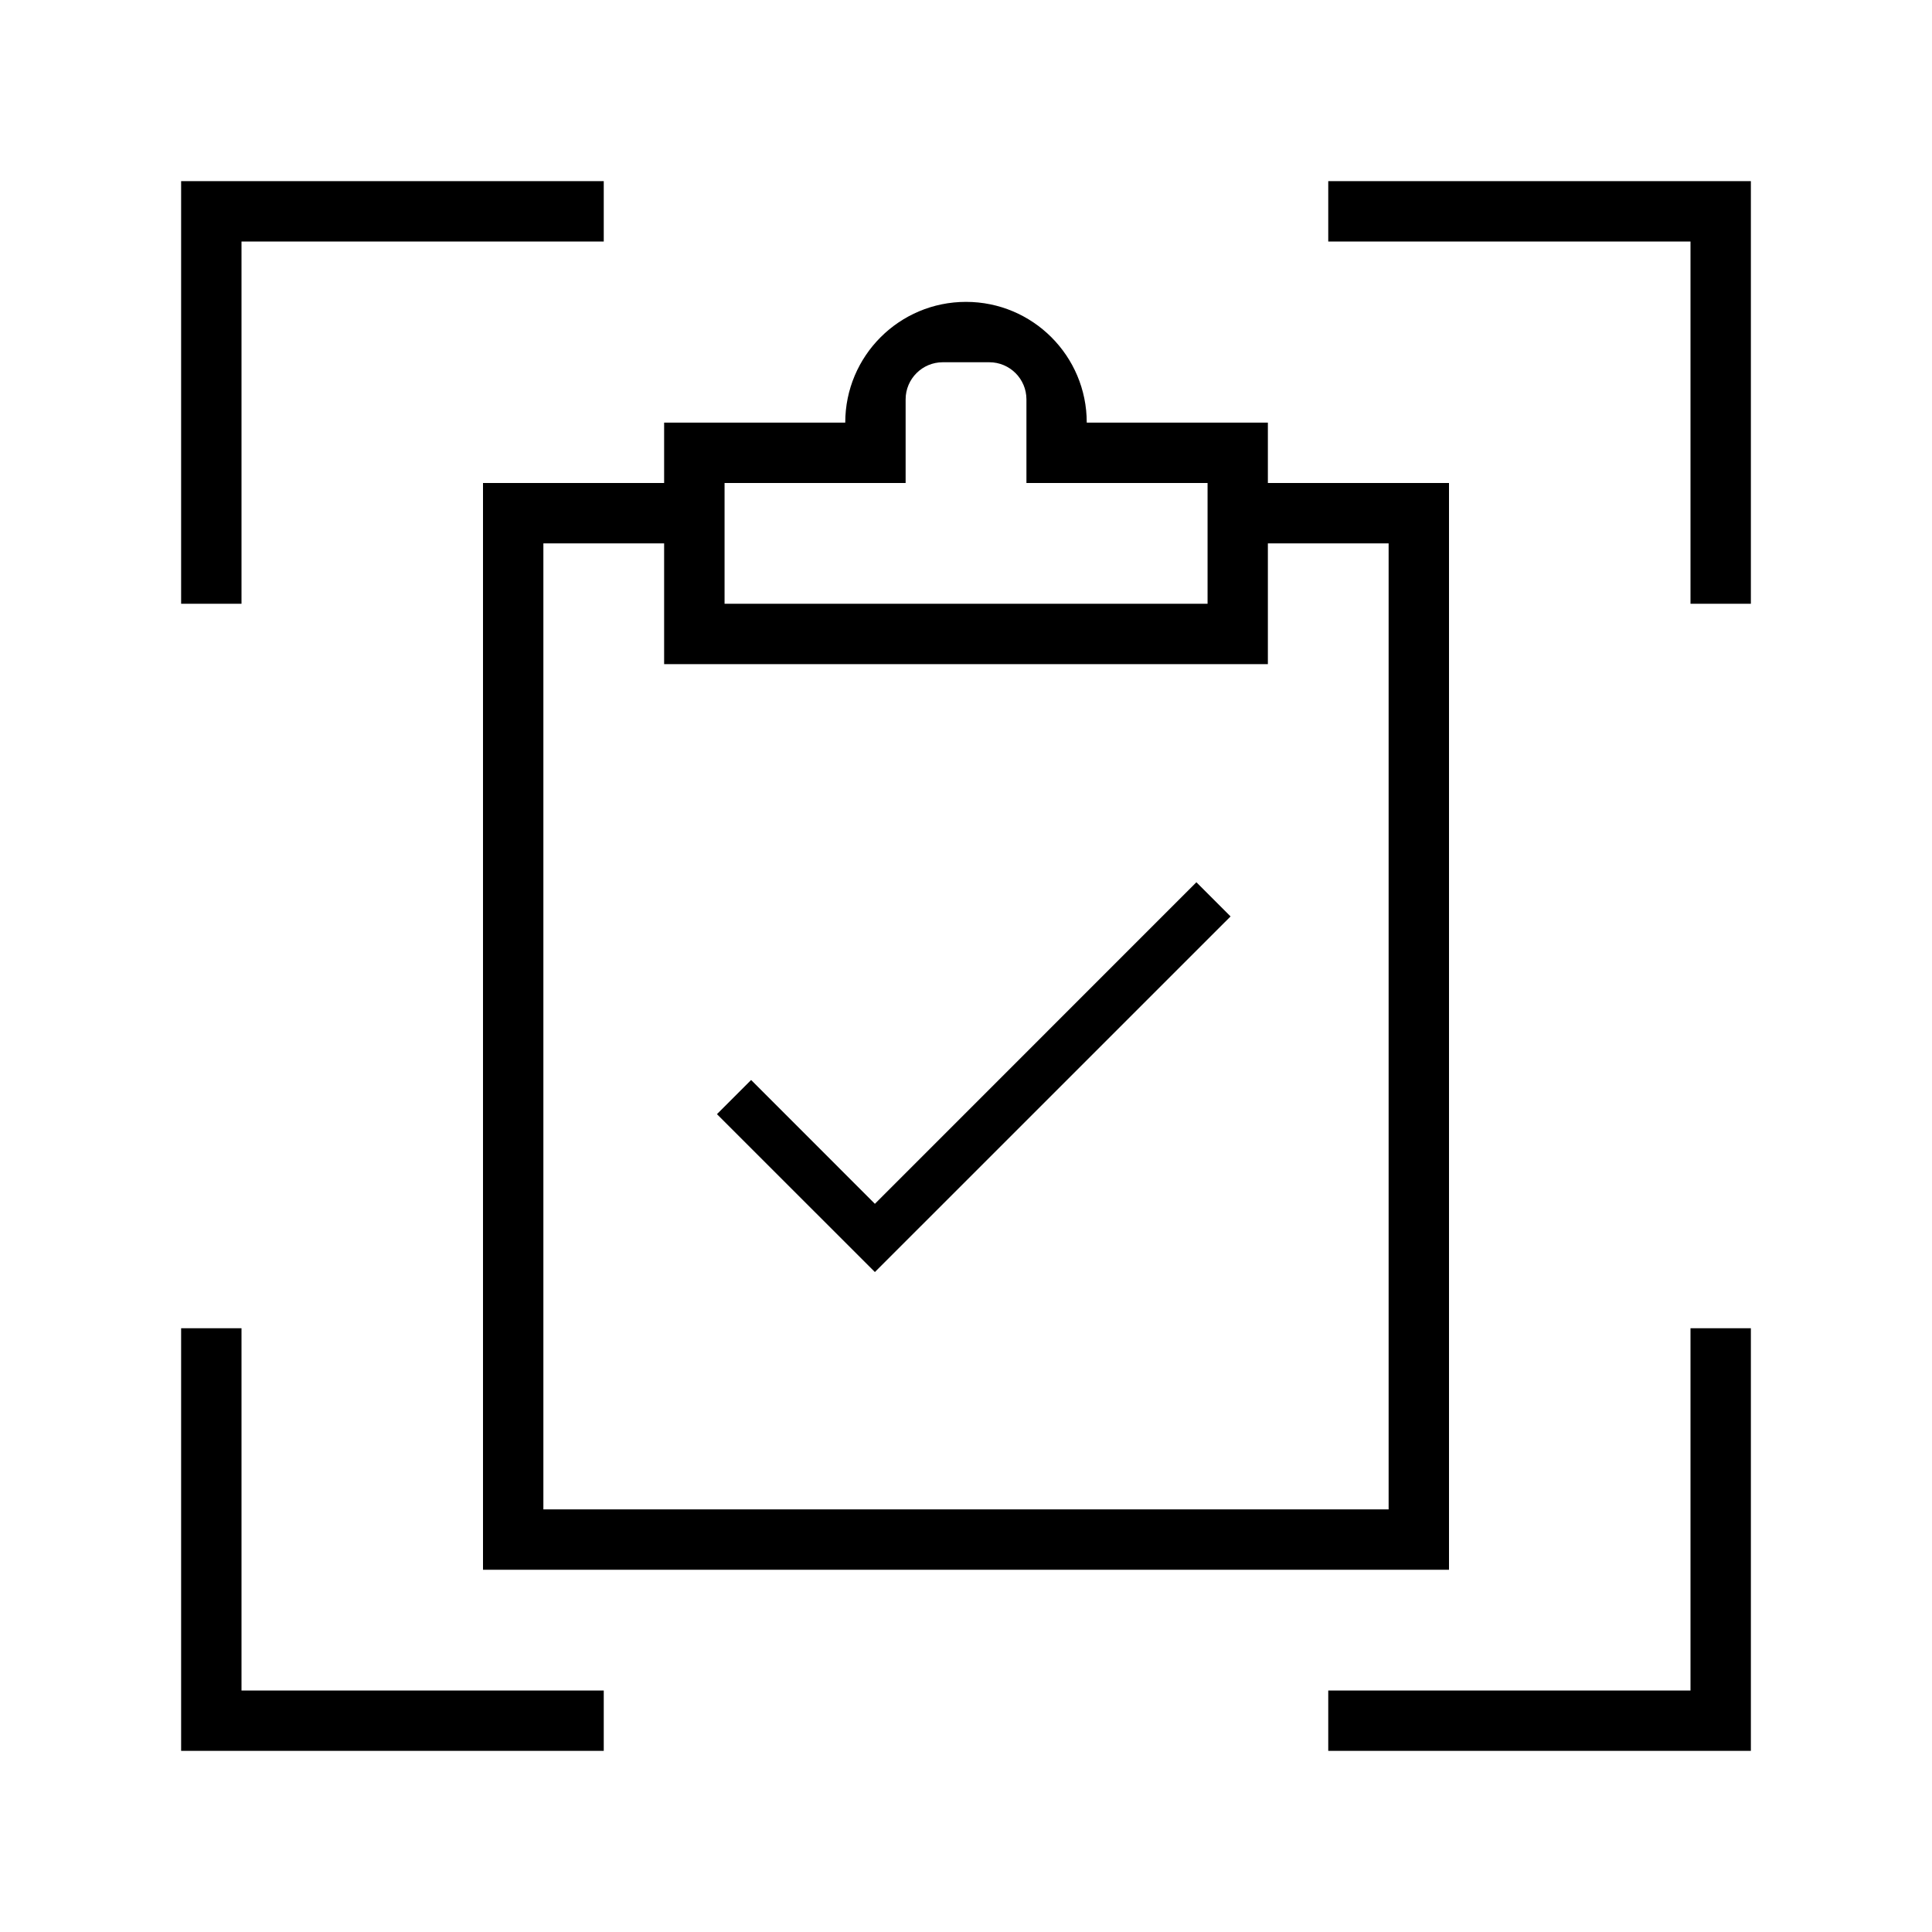
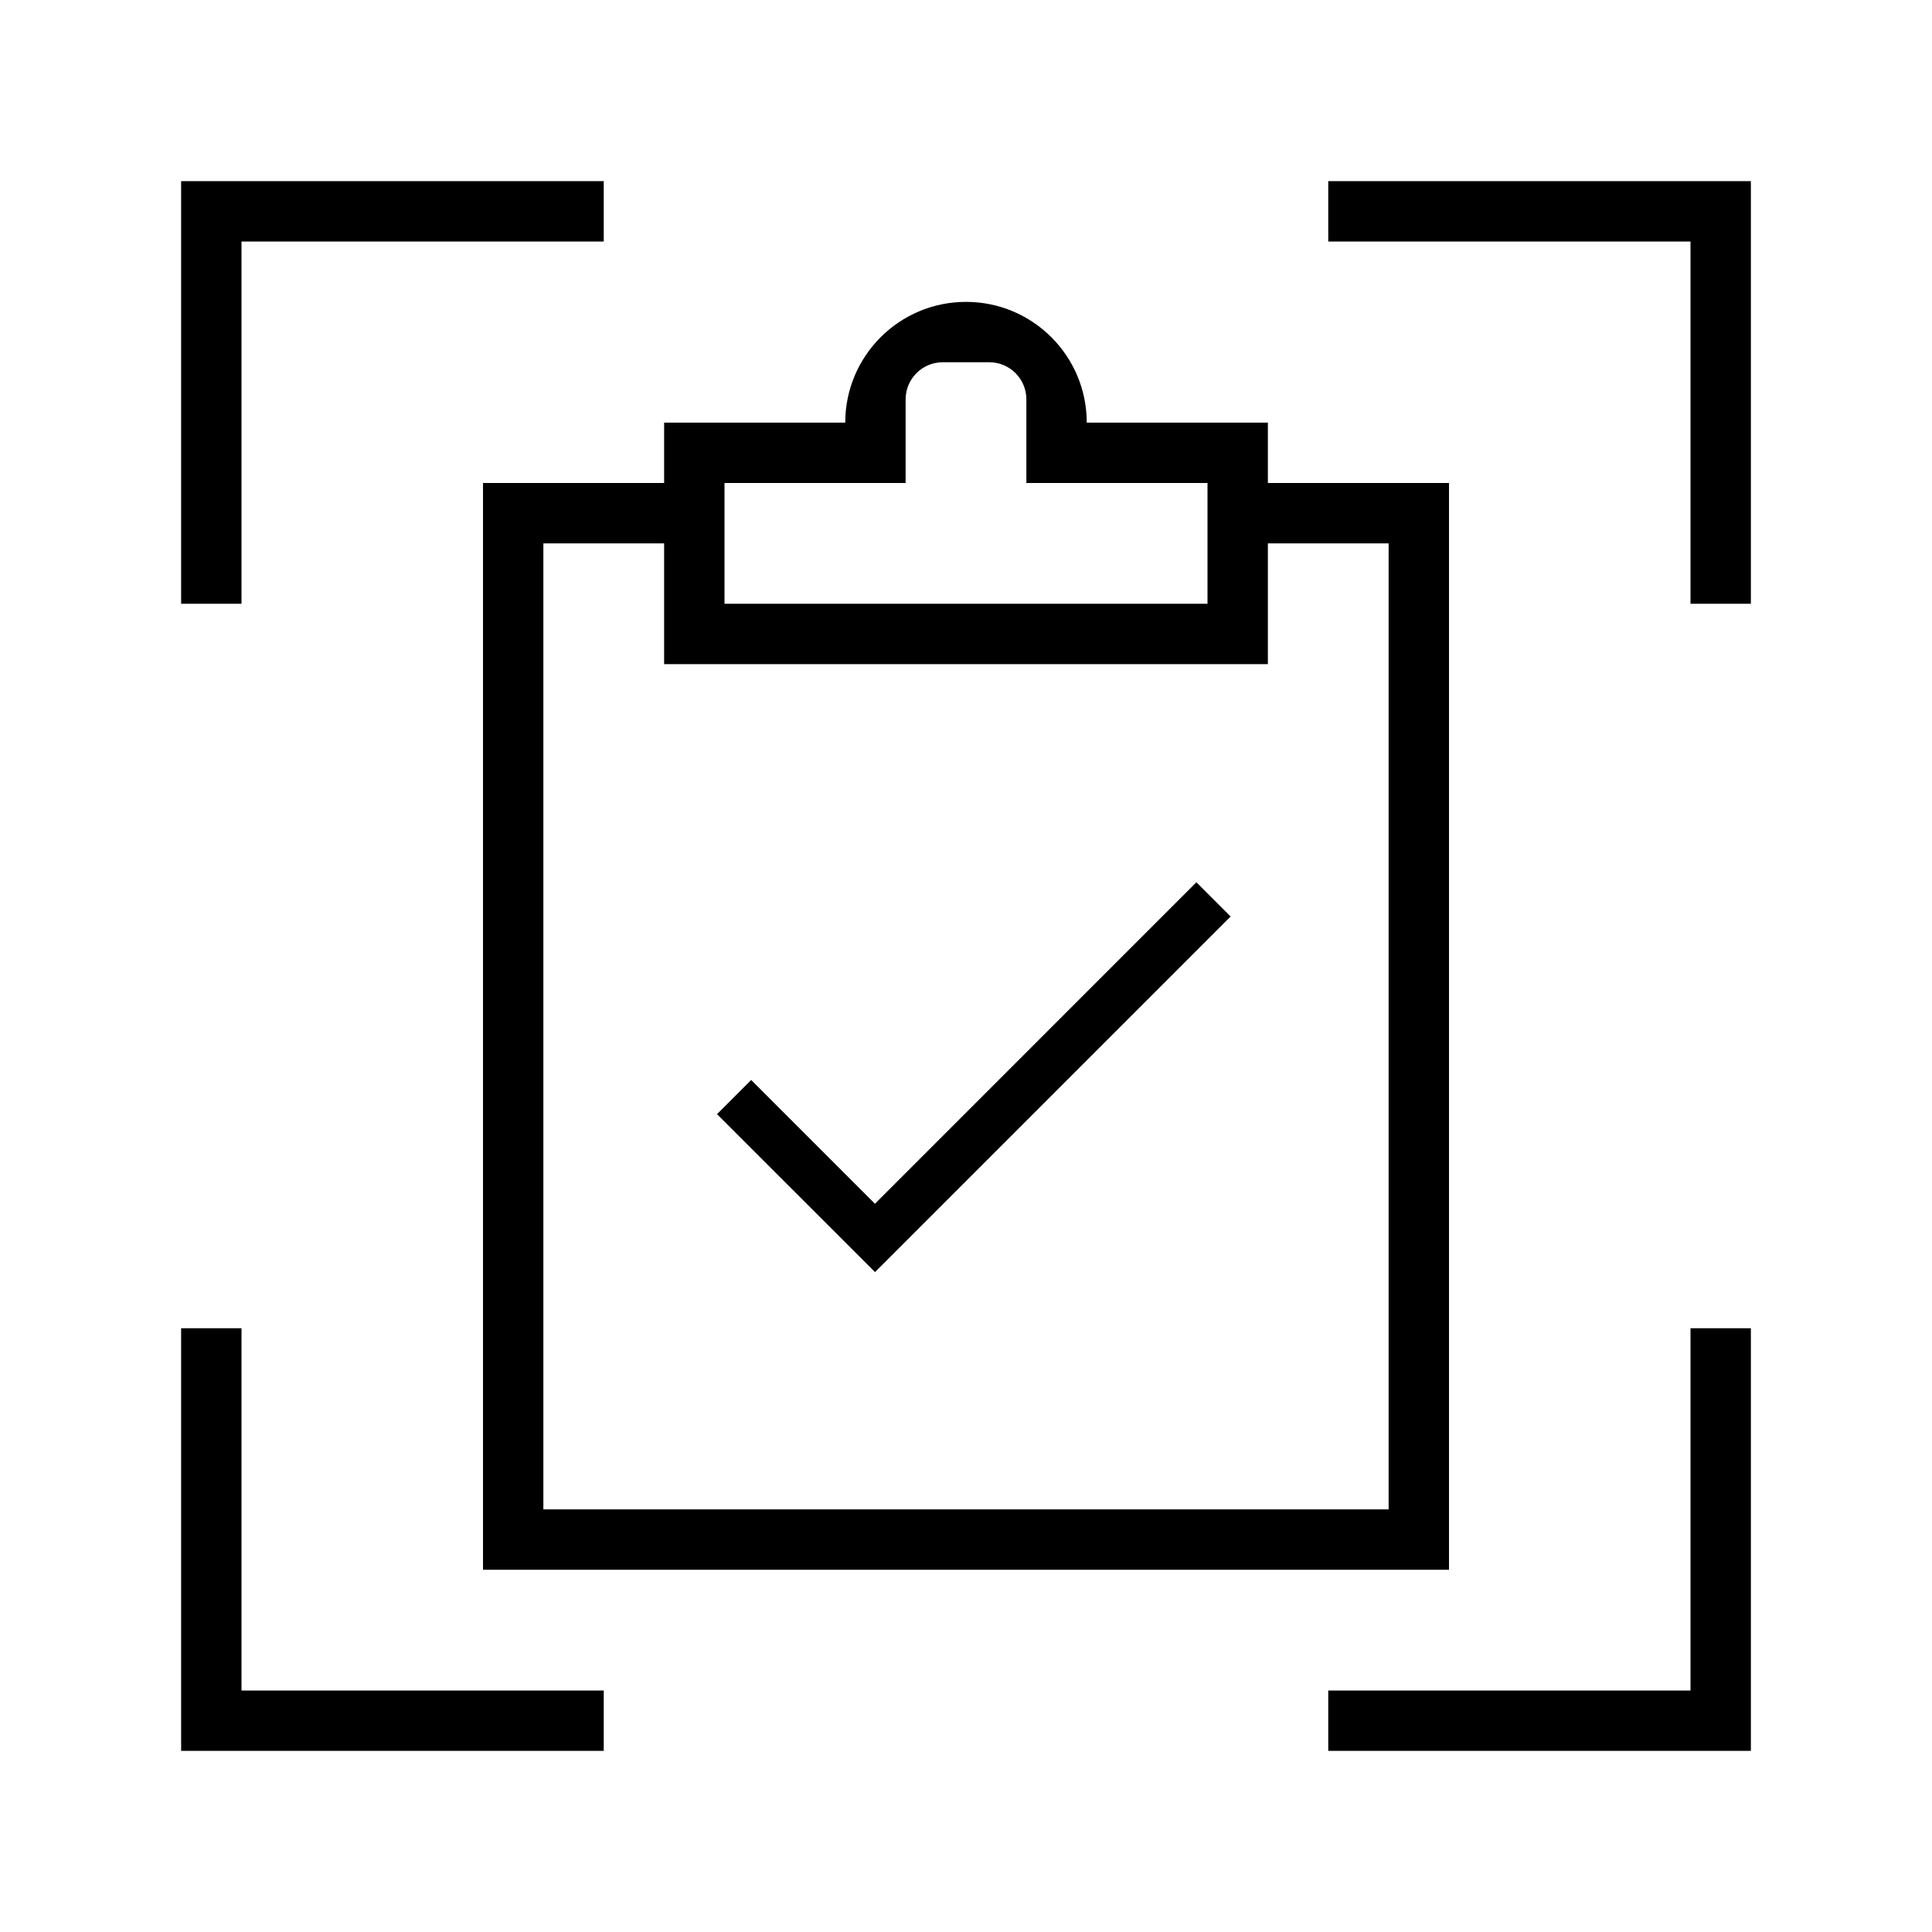
- <svg xmlns="http://www.w3.org/2000/svg" id="icons" viewBox="0 0 32 32">
-   <defs>
-     <style>.cls-1{fill:none;}.cls-1,.cls-2{stroke-width:0px;}</style>
-   </defs>
-   <path class="cls-2" d="M8,26h16V8h-3v-1h-3c0-1.105-.895-2-2-2s-2,.895-2,2h-3v1h-3v18ZM12,8h3v-1.385c0-.339.275-.615.615-.615h.771c.339,0,.615.275.615.615v1.385h3v2h-8v-2ZM9,9h2v2h10v-2h2v16h-14V9ZM4,10h-1V3h7v1h-6v6ZM29,22v7h-7v-1h6v-6h1ZM4,28h6v1H3v-7h1v6ZM28,4h-6v-1h7v7h-1v-6ZM19.816,14.613l.566.566-5.891,5.89-2.616-2.615.566-.566,2.05,2.051,5.324-5.325Z" />
-   <rect class="cls-1" width="32" height="32" />
+ <svg xmlns="http://www.w3.org/2000/svg" viewBox="0 0 32 32">
+   <path d="M8 26h16V8h-3V7h-3a2 2 0 1 0-4 0h-3v1H8v18zm4-18h3V6.615c0-.34.275-.615.615-.615h.77c.34 0 .615.275.615.615V8h3v2h-8V8zM9 9h2v2h10V9h2v16H9V9zm-5 1H3V3h7v1H4v6zm25 12v7h-7v-1h6v-6h1zM4 28h6v1H3v-7h1v6zM28 4h-6V3h7v7h-1V4zm-8.184 10.613l.567.567-5.89 5.89-2.617-2.616.566-.566 2.05 2.05 5.324-5.325z" stroke-width="0" />
+   <path stroke-width="0" fill="none" d="M0 0h32v32H0z" />
</svg>
